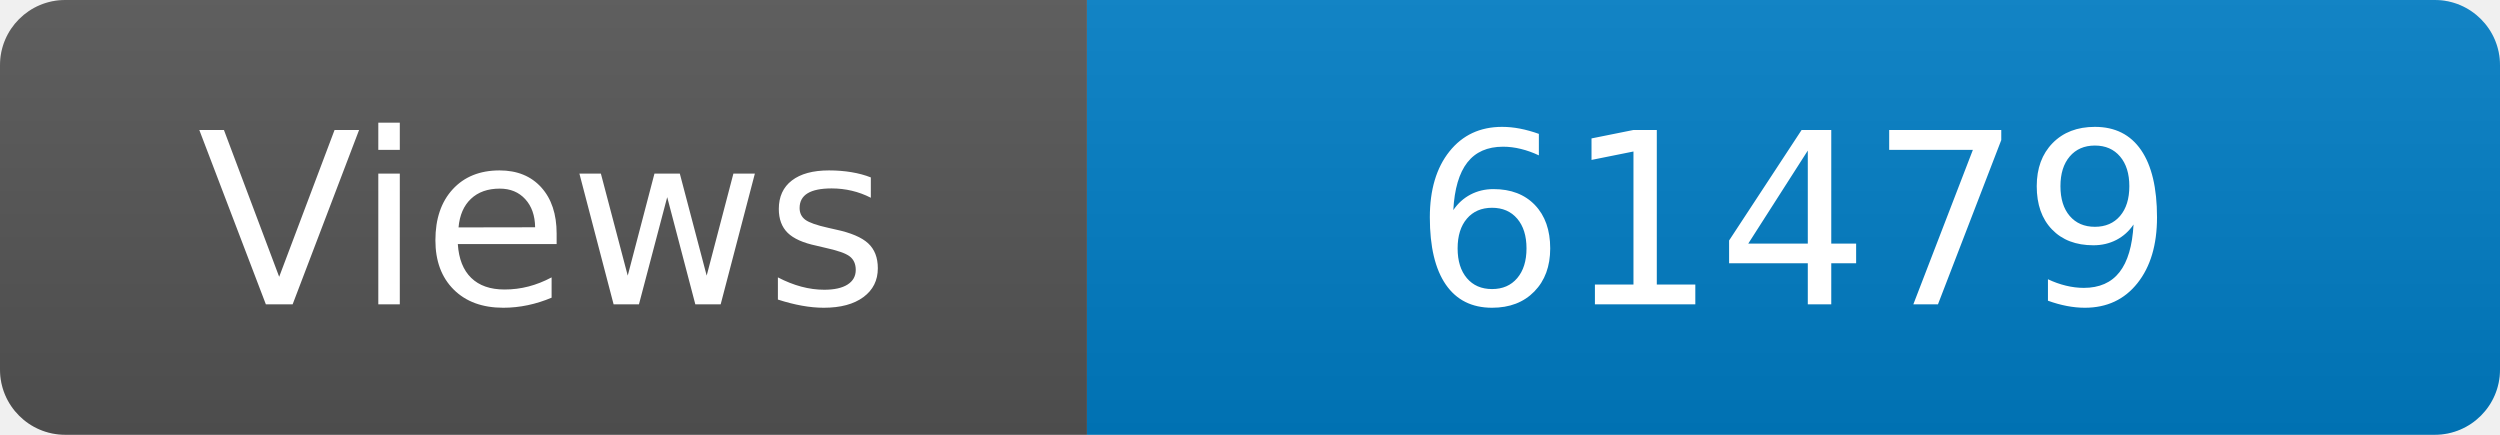
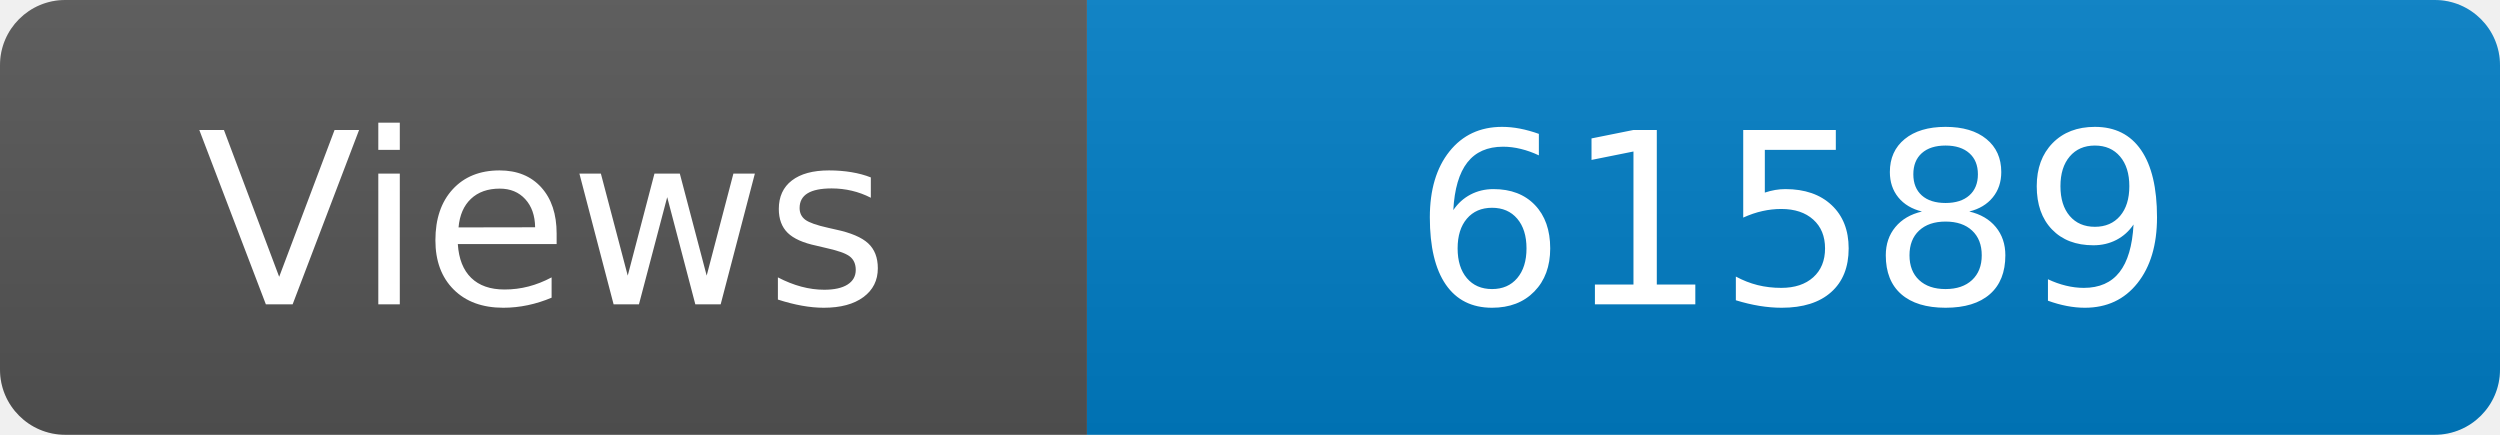
<svg xmlns="http://www.w3.org/2000/svg" width="115" height="20" role="img" aria-label="Maintained?: yes">
  <linearGradient id="s" x2="0" y2="100%">
    <stop offset="0" stop-color="#bbb" stop-opacity=".1" />
    <stop offset="1" stop-opacity=".1" />
  </linearGradient>
  <clipPath id="r">
    <rect width="115" height="20" rx="3" fill="#fff" />
  </clipPath>
  <g clip-path="url(#r)">
    <rect width="50" height="20" fill="#555" />
    <rect x="50" width="160" height="20" fill="#007ec6" />
    <rect width="115" height="20" fill="url(#s)" />
  </g>
  <g fill="#fff" text-anchor="middle" font-family="Verdana,Geneva,DejaVu Sans,sans-serif" font-size="110">
    <text x="250" y="140" transform="scale(.1)" fill="#fff">Views</text>
-     <text x="825" y="140" transform="scale(.1)" fill="#fff">61479</text>
+     <text x="825" y="140" transform="scale(.1)" fill="#fff">61589</text>
  </g>
</svg>
